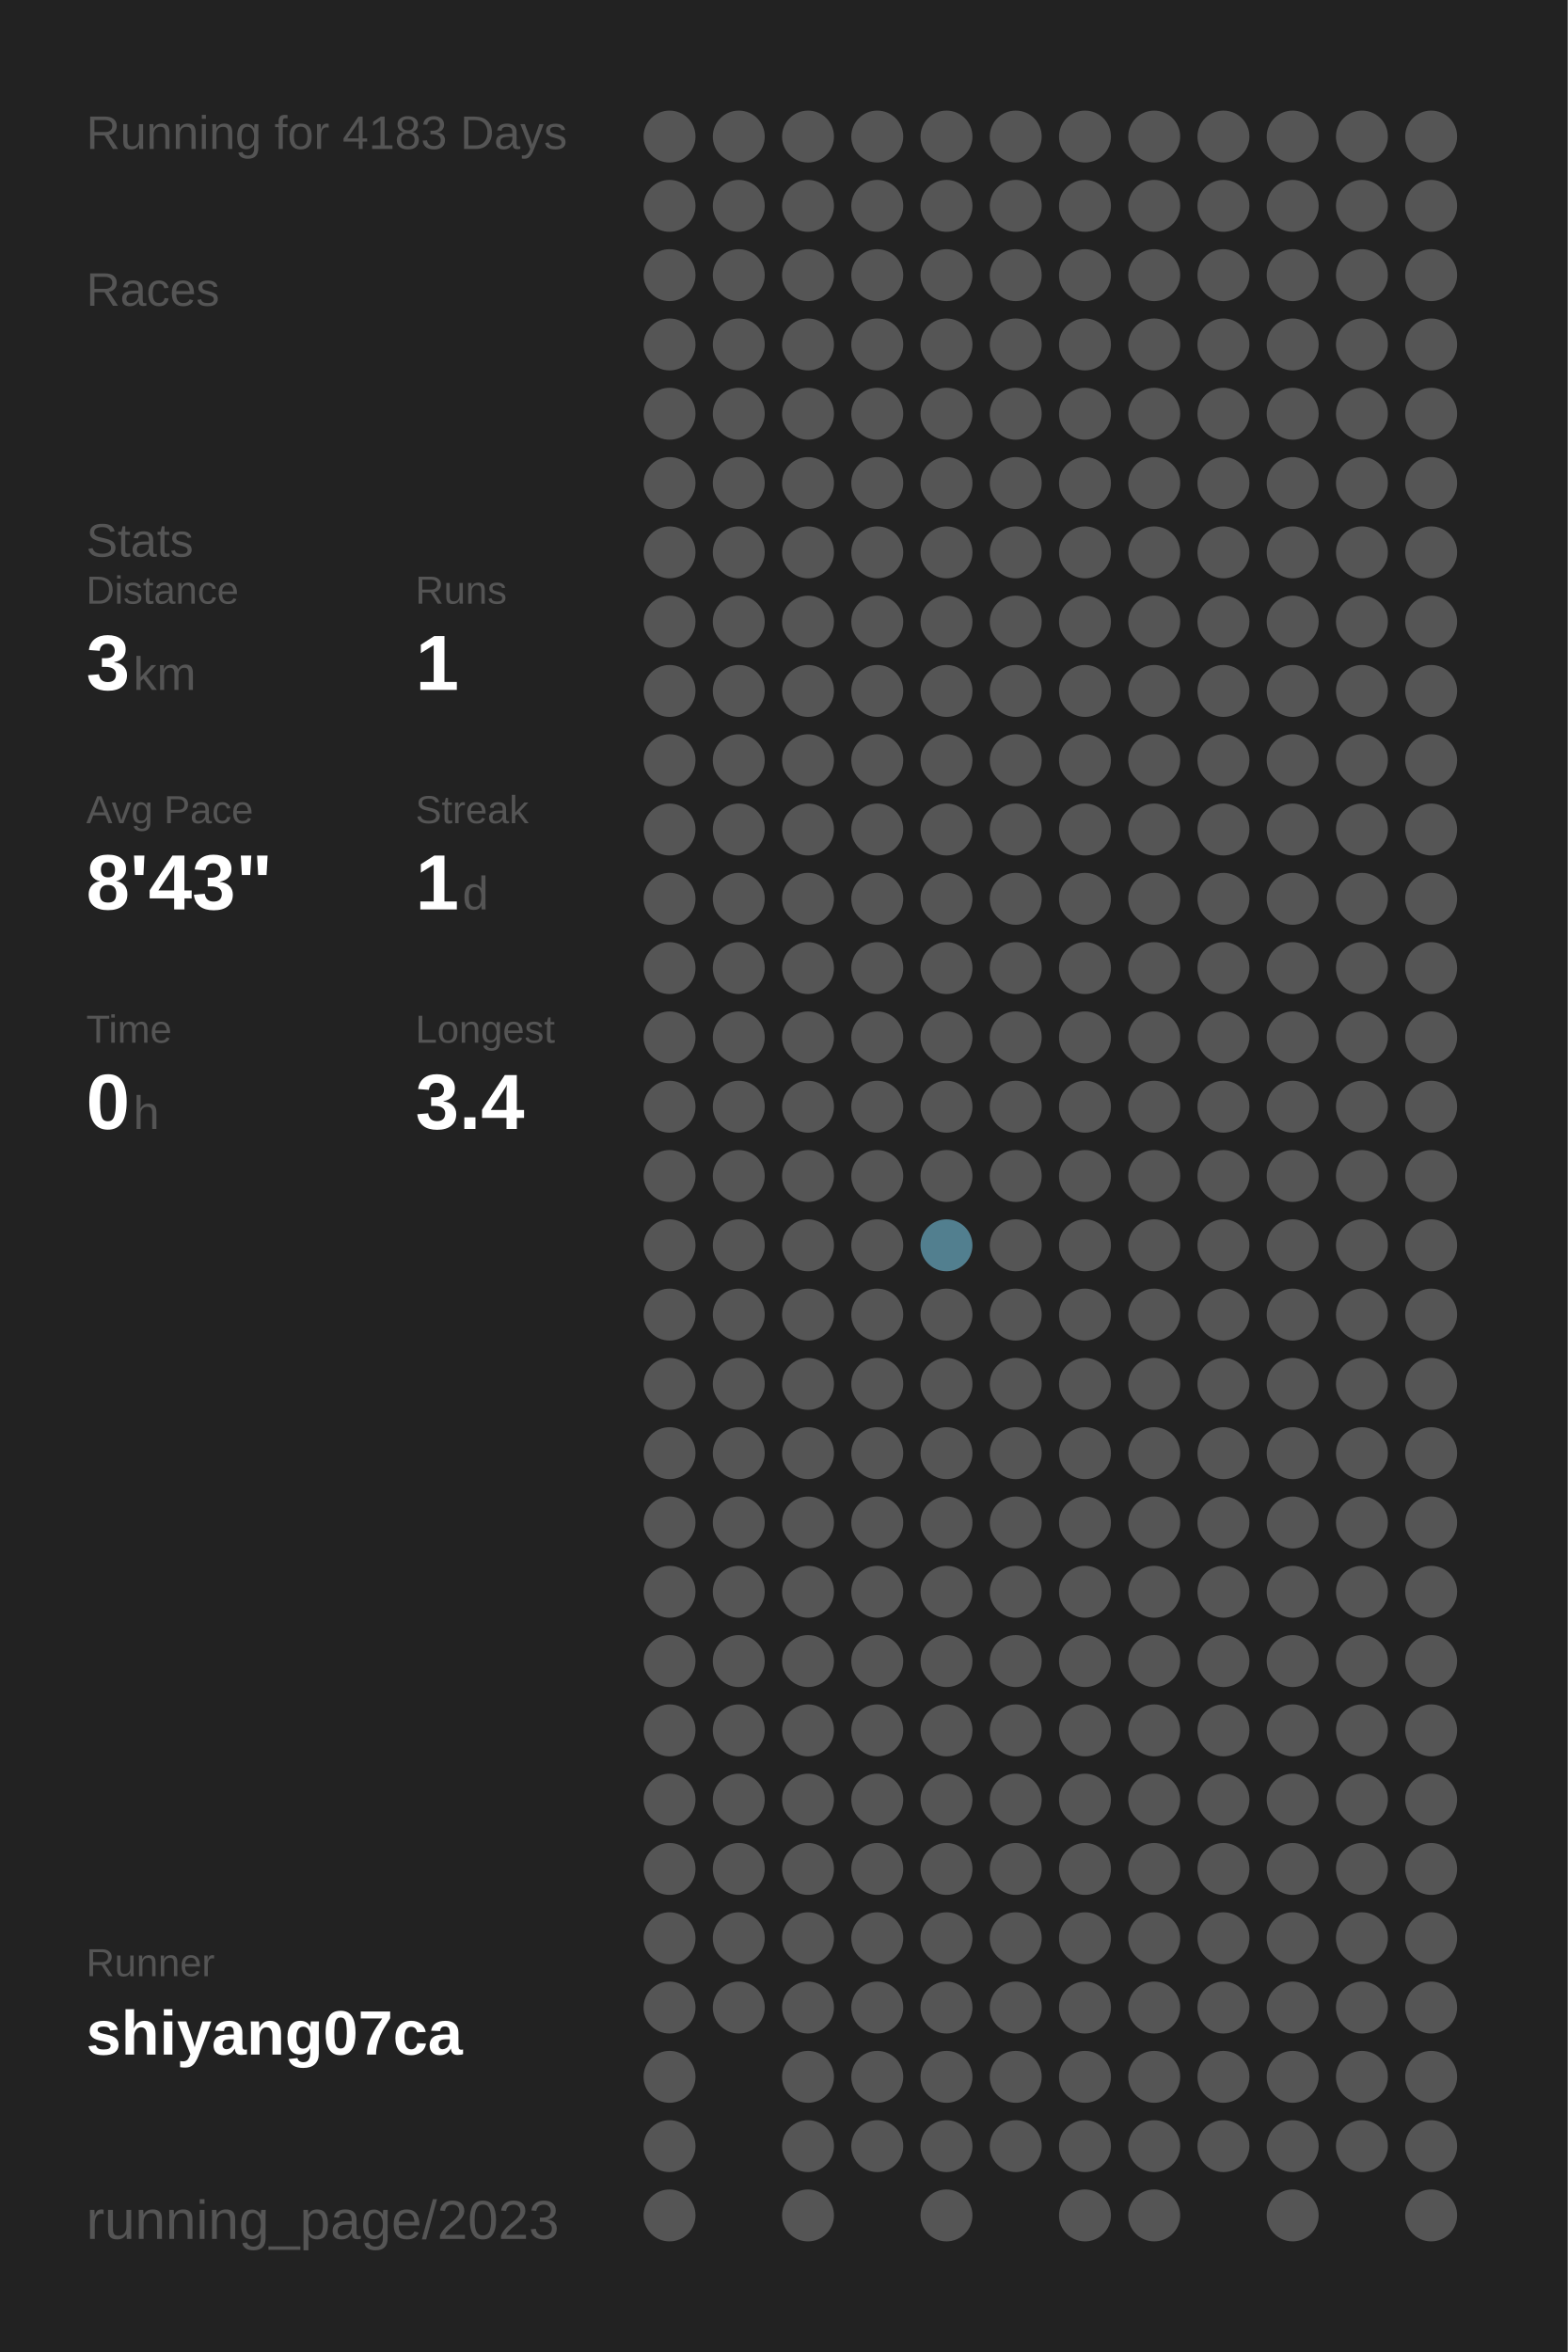
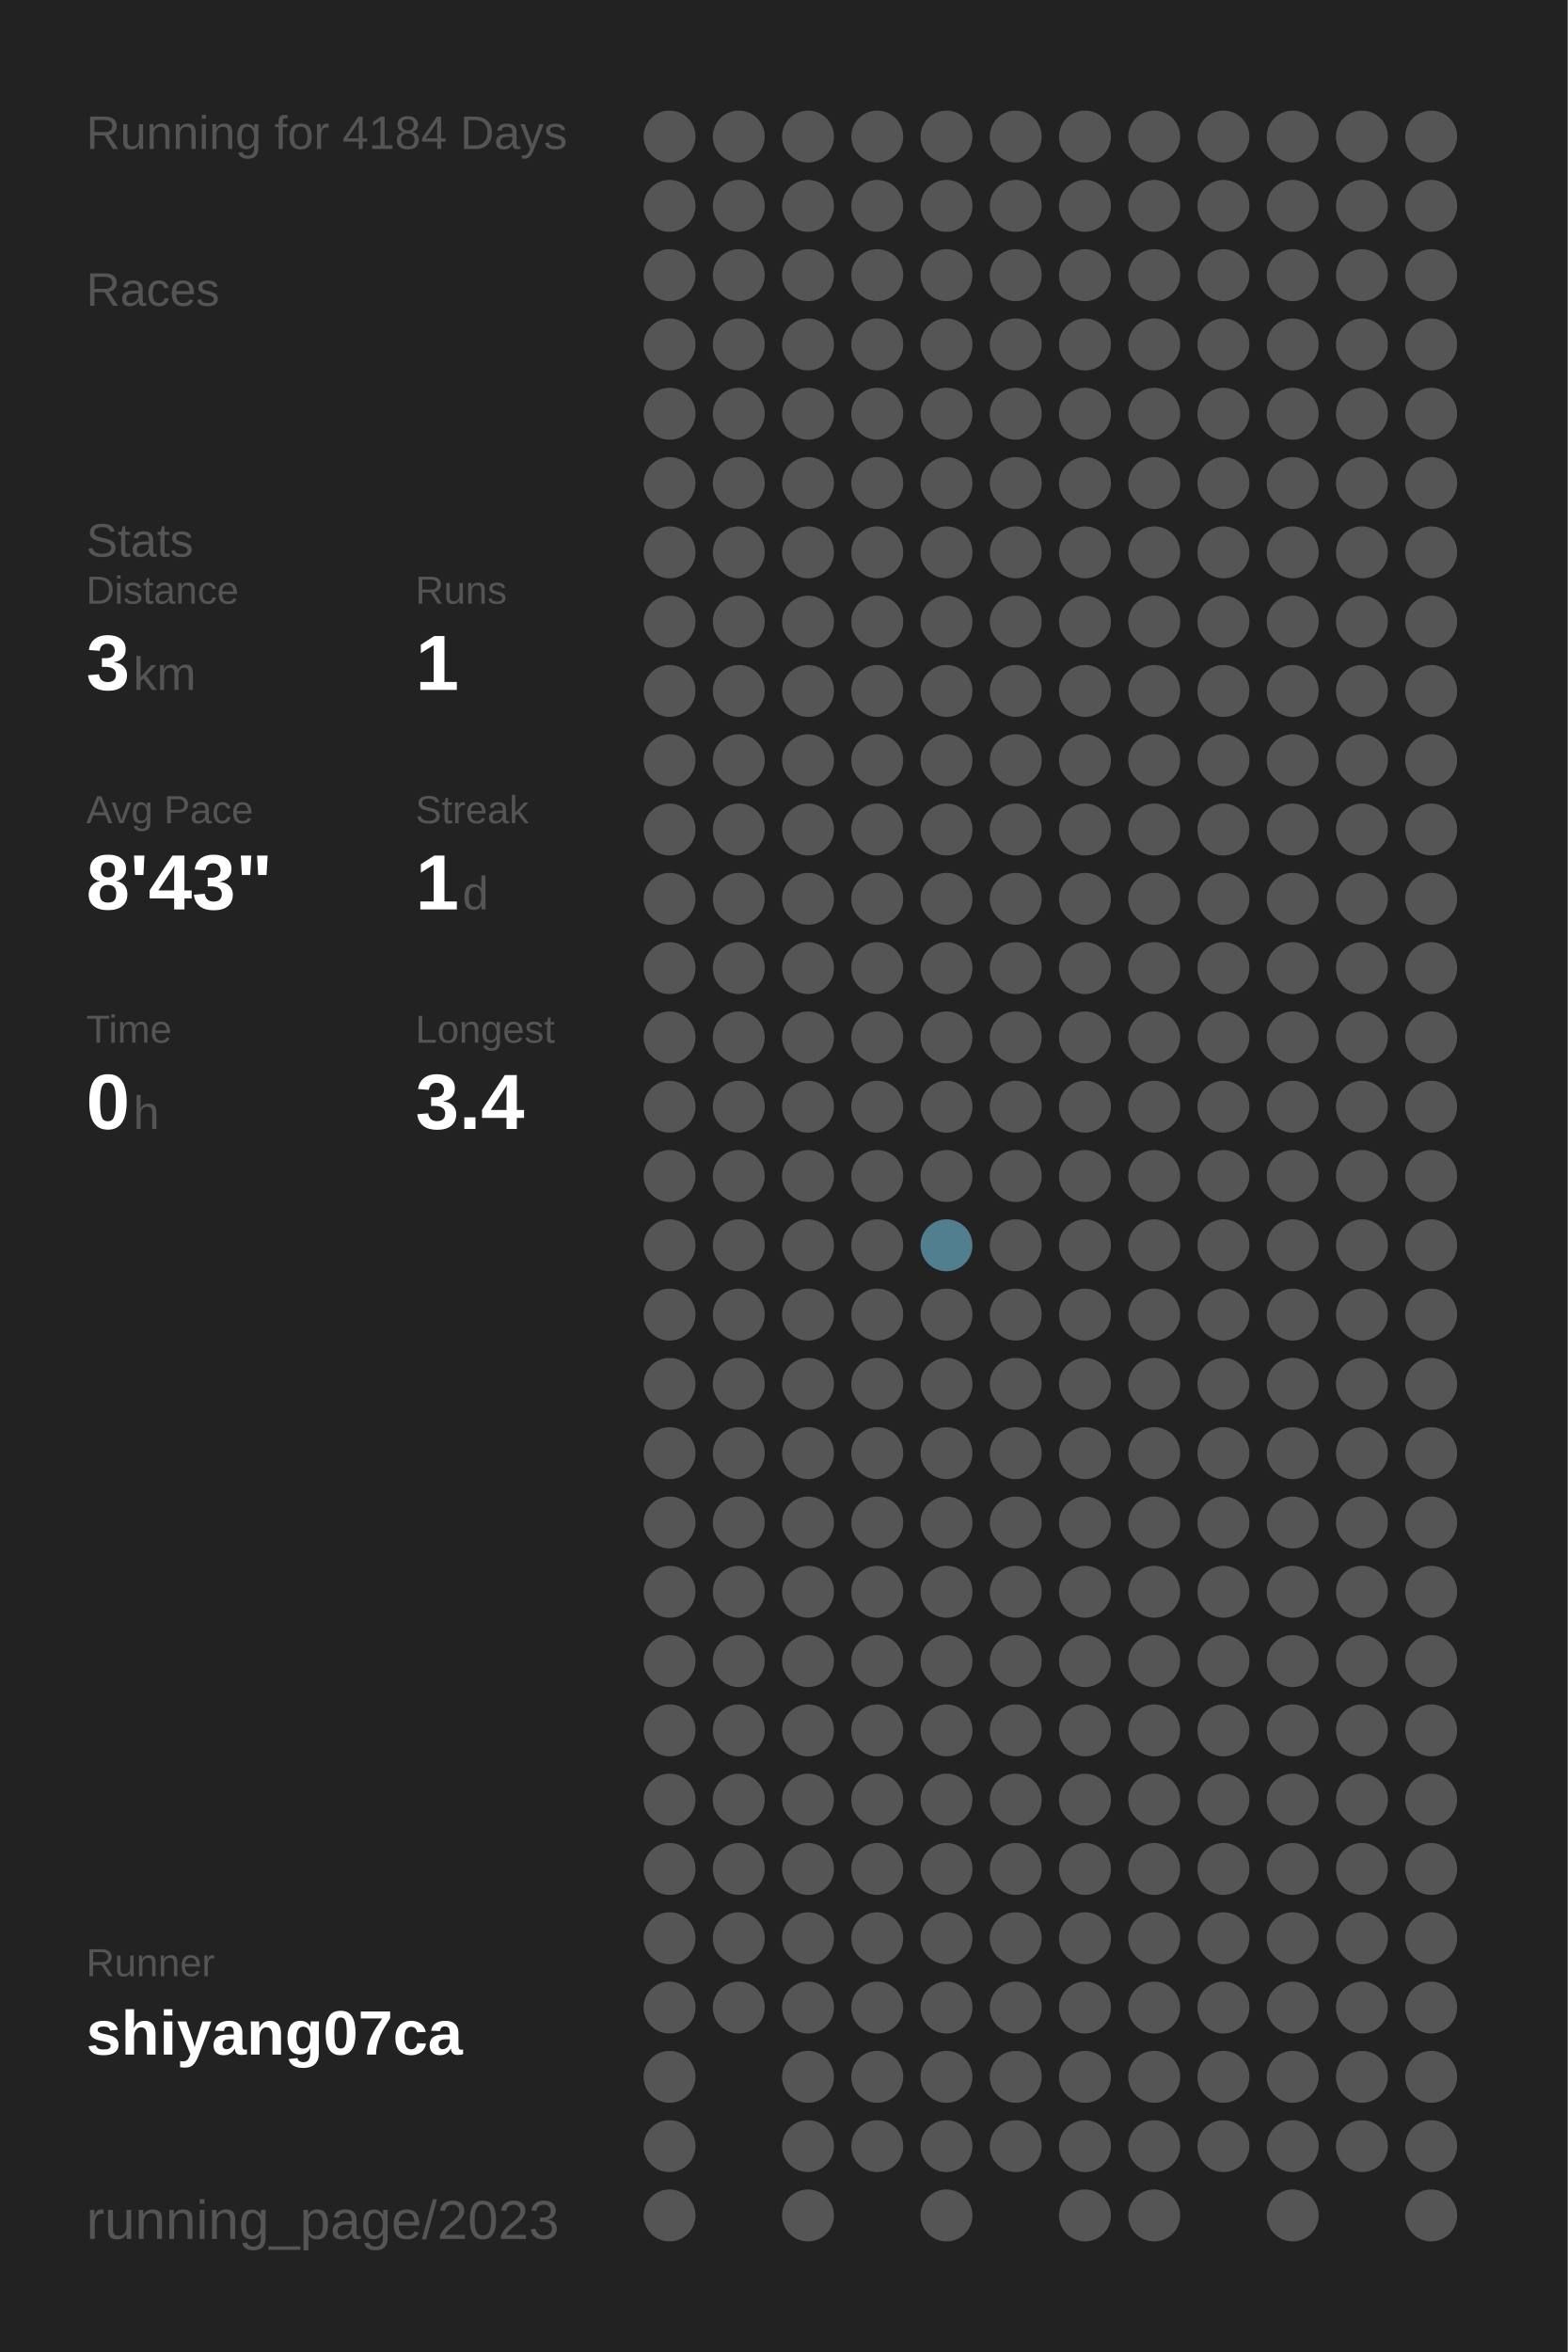
<svg xmlns="http://www.w3.org/2000/svg" baseProfile="full" height="300mm" version="1.1" viewBox="0,0,200,300" width="200mm">
  <defs />
  <rect fill="#222222" height="300" width="200" x="0" y="0" />
-   <text fill="#555555" style="font-size:6px; font-family:Arial;" x="11" y="19">Running for 4183 Days</text>
+   <text fill="#555555" style="font-size:6px; font-family:Arial;" x="11" y="19">Running for 4184 Days</text>
  <text fill="#555555" style="font-size:6px; font-family:Arial;" x="11" y="39">Races</text>
  <text fill="#555555" style="font-size:6px; font-family:Arial;" x="11" y="71">Stats</text>
  <text fill="#555555" style="font-size:5px; font-family:Arial;" x="11" y="77">Distance</text>
  <text fill="#FFFFFF" style="font-size:10px; font-family:Arial; font-weight:bold;" x="11" y="88">3</text>
  <text fill="#555555" style="font-size:6px; font-family:Arial;" x="17" y="88">km</text>
  <text fill="#555555" style="font-size:5px; font-family:Arial;" x="53" y="77">Runs</text>
  <text fill="#FFFFFF" style="font-size:10px; font-family:Arial; font-weight:bold;" x="53" y="88">1</text>
  <text fill="#555555" style="font-size:5px; font-family:Arial;" x="11" y="105">Avg Pace</text>
  <text fill="#FFFFFF" style="font-size:10px; font-family:Arial; font-weight:bold;" x="11" y="116">8'43"</text>
  <text fill="#555555" style="font-size:5px; font-family:Arial;" x="53" y="105">Streak</text>
  <text fill="#FFFFFF" style="font-size:10px; font-family:Arial; font-weight:bold;" x="53" y="116">1</text>
  <text fill="#555555" style="font-size:6px; font-family:Arial;" x="59" y="116">d</text>
  <text fill="#555555" style="font-size:5px; font-family:Arial;" x="11" y="133">Time</text>
  <text fill="#FFFFFF" style="font-size:10px; font-family:Arial; font-weight:bold;" x="11" y="144">0</text>
  <text fill="#555555" style="font-size:6px; font-family:Arial;" x="17" y="144">h</text>
  <text fill="#555555" style="font-size:5px; font-family:Arial;" x="53" y="133">Longest</text>
  <text fill="#FFFFFF" style="font-size:10px; font-family:Arial; font-weight:bold;" x="53" y="144">3.4</text>
  <text fill="#555555" style="font-size:5px; font-family:Arial;" x="11" y="252.065">Runner</text>
  <text fill="#FFFFFF" style="font-size:8px; font-family:Arial; font-weight:bold;" x="11" y="262.065">shiyang07ca</text>
  <text fill="#555555" style="font-size:7px; font-family:Arial;" x="11" y="285.581">running_page/2023</text>
  <circle cx="85.417" cy="17.419" fill="#555555" r="3.312" />
  <circle cx="85.417" cy="26.258" fill="#555555" r="3.312" />
  <circle cx="85.417" cy="35.097" fill="#555555" r="3.312" />
  <circle cx="85.417" cy="43.935" fill="#555555" r="3.312" />
  <circle cx="85.417" cy="52.774" fill="#555555" r="3.312" />
  <circle cx="85.417" cy="61.613" fill="#555555" r="3.312" />
  <circle cx="85.417" cy="70.452" fill="#555555" r="3.312" />
  <circle cx="85.417" cy="79.29" fill="#555555" r="3.312" />
  <circle cx="85.417" cy="88.129" fill="#555555" r="3.312" />
  <circle cx="85.417" cy="96.968" fill="#555555" r="3.312" />
  <circle cx="85.417" cy="105.806" fill="#555555" r="3.312" />
  <circle cx="85.417" cy="114.645" fill="#555555" r="3.312" />
  <circle cx="85.417" cy="123.484" fill="#555555" r="3.312" />
  <circle cx="85.417" cy="132.323" fill="#555555" r="3.312" />
  <circle cx="85.417" cy="141.161" fill="#555555" r="3.312" />
  <circle cx="85.417" cy="150" fill="#555555" r="3.312" />
  <circle cx="85.417" cy="158.839" fill="#555555" r="3.312" />
  <circle cx="85.417" cy="167.677" fill="#555555" r="3.312" />
  <circle cx="85.417" cy="176.516" fill="#555555" r="3.312" />
  <circle cx="85.417" cy="185.355" fill="#555555" r="3.312" />
  <circle cx="85.417" cy="194.194" fill="#555555" r="3.312" />
  <circle cx="85.417" cy="203.032" fill="#555555" r="3.312" />
  <circle cx="85.417" cy="211.871" fill="#555555" r="3.312" />
  <circle cx="85.417" cy="220.71" fill="#555555" r="3.312" />
  <circle cx="85.417" cy="229.548" fill="#555555" r="3.312" />
  <circle cx="85.417" cy="238.387" fill="#555555" r="3.312" />
  <circle cx="85.417" cy="247.226" fill="#555555" r="3.312" />
  <circle cx="85.417" cy="256.065" fill="#555555" r="3.312" />
  <circle cx="85.417" cy="264.903" fill="#555555" r="3.312" />
  <circle cx="85.417" cy="273.742" fill="#555555" r="3.312" />
  <circle cx="85.417" cy="282.581" fill="#555555" r="3.312" />
  <circle cx="94.25" cy="17.419" fill="#555555" r="3.312" />
  <circle cx="94.25" cy="26.258" fill="#555555" r="3.312" />
  <circle cx="94.25" cy="35.097" fill="#555555" r="3.312" />
  <circle cx="94.25" cy="43.935" fill="#555555" r="3.312" />
  <circle cx="94.25" cy="52.774" fill="#555555" r="3.312" />
  <circle cx="94.25" cy="61.613" fill="#555555" r="3.312" />
  <circle cx="94.25" cy="70.452" fill="#555555" r="3.312" />
  <circle cx="94.25" cy="79.29" fill="#555555" r="3.312" />
  <circle cx="94.25" cy="88.129" fill="#555555" r="3.312" />
  <circle cx="94.25" cy="96.968" fill="#555555" r="3.312" />
  <circle cx="94.25" cy="105.806" fill="#555555" r="3.312" />
  <circle cx="94.25" cy="114.645" fill="#555555" r="3.312" />
  <circle cx="94.25" cy="123.484" fill="#555555" r="3.312" />
  <circle cx="94.25" cy="132.323" fill="#555555" r="3.312" />
  <circle cx="94.25" cy="141.161" fill="#555555" r="3.312" />
  <circle cx="94.25" cy="150" fill="#555555" r="3.312" />
  <circle cx="94.25" cy="158.839" fill="#555555" r="3.312" />
  <circle cx="94.25" cy="167.677" fill="#555555" r="3.312" />
  <circle cx="94.25" cy="176.516" fill="#555555" r="3.312" />
  <circle cx="94.25" cy="185.355" fill="#555555" r="3.312" />
  <circle cx="94.25" cy="194.194" fill="#555555" r="3.312" />
  <circle cx="94.25" cy="203.032" fill="#555555" r="3.312" />
  <circle cx="94.25" cy="211.871" fill="#555555" r="3.312" />
  <circle cx="94.25" cy="220.71" fill="#555555" r="3.312" />
  <circle cx="94.25" cy="229.548" fill="#555555" r="3.312" />
  <circle cx="94.25" cy="238.387" fill="#555555" r="3.312" />
  <circle cx="94.25" cy="247.226" fill="#555555" r="3.312" />
  <circle cx="94.25" cy="256.065" fill="#555555" r="3.312" />
  <circle cx="103.083" cy="17.419" fill="#555555" r="3.312" />
  <circle cx="103.083" cy="26.258" fill="#555555" r="3.312" />
  <circle cx="103.083" cy="35.097" fill="#555555" r="3.312" />
  <circle cx="103.083" cy="43.935" fill="#555555" r="3.312" />
  <circle cx="103.083" cy="52.774" fill="#555555" r="3.312" />
  <circle cx="103.083" cy="61.613" fill="#555555" r="3.312" />
  <circle cx="103.083" cy="70.452" fill="#555555" r="3.312" />
  <circle cx="103.083" cy="79.29" fill="#555555" r="3.312" />
  <circle cx="103.083" cy="88.129" fill="#555555" r="3.312" />
  <circle cx="103.083" cy="96.968" fill="#555555" r="3.312" />
  <circle cx="103.083" cy="105.806" fill="#555555" r="3.312" />
  <circle cx="103.083" cy="114.645" fill="#555555" r="3.312" />
  <circle cx="103.083" cy="123.484" fill="#555555" r="3.312" />
  <circle cx="103.083" cy="132.323" fill="#555555" r="3.312" />
  <circle cx="103.083" cy="141.161" fill="#555555" r="3.312" />
  <circle cx="103.083" cy="150" fill="#555555" r="3.312" />
  <circle cx="103.083" cy="158.839" fill="#555555" r="3.312" />
  <circle cx="103.083" cy="167.677" fill="#555555" r="3.312" />
  <circle cx="103.083" cy="176.516" fill="#555555" r="3.312" />
  <circle cx="103.083" cy="185.355" fill="#555555" r="3.312" />
  <circle cx="103.083" cy="194.194" fill="#555555" r="3.312" />
  <circle cx="103.083" cy="203.032" fill="#555555" r="3.312" />
  <circle cx="103.083" cy="211.871" fill="#555555" r="3.312" />
  <circle cx="103.083" cy="220.71" fill="#555555" r="3.312" />
  <circle cx="103.083" cy="229.548" fill="#555555" r="3.312" />
  <circle cx="103.083" cy="238.387" fill="#555555" r="3.312" />
  <circle cx="103.083" cy="247.226" fill="#555555" r="3.312" />
  <circle cx="103.083" cy="256.065" fill="#555555" r="3.312" />
  <circle cx="103.083" cy="264.903" fill="#555555" r="3.312" />
  <circle cx="103.083" cy="273.742" fill="#555555" r="3.312" />
  <circle cx="103.083" cy="282.581" fill="#555555" r="3.312" />
  <circle cx="111.917" cy="17.419" fill="#555555" r="3.312" />
  <circle cx="111.917" cy="26.258" fill="#555555" r="3.312" />
  <circle cx="111.917" cy="35.097" fill="#555555" r="3.312" />
  <circle cx="111.917" cy="43.935" fill="#555555" r="3.312" />
  <circle cx="111.917" cy="52.774" fill="#555555" r="3.312" />
  <circle cx="111.917" cy="61.613" fill="#555555" r="3.312" />
  <circle cx="111.917" cy="70.452" fill="#555555" r="3.312" />
  <circle cx="111.917" cy="79.29" fill="#555555" r="3.312" />
  <circle cx="111.917" cy="88.129" fill="#555555" r="3.312" />
  <circle cx="111.917" cy="96.968" fill="#555555" r="3.312" />
  <circle cx="111.917" cy="105.806" fill="#555555" r="3.312" />
  <circle cx="111.917" cy="114.645" fill="#555555" r="3.312" />
  <circle cx="111.917" cy="123.484" fill="#555555" r="3.312" />
  <circle cx="111.917" cy="132.323" fill="#555555" r="3.312" />
  <circle cx="111.917" cy="141.161" fill="#555555" r="3.312" />
  <circle cx="111.917" cy="150" fill="#555555" r="3.312" />
  <circle cx="111.917" cy="158.839" fill="#555555" r="3.312" />
  <circle cx="111.917" cy="167.677" fill="#555555" r="3.312" />
  <circle cx="111.917" cy="176.516" fill="#555555" r="3.312" />
  <circle cx="111.917" cy="185.355" fill="#555555" r="3.312" />
  <circle cx="111.917" cy="194.194" fill="#555555" r="3.312" />
  <circle cx="111.917" cy="203.032" fill="#555555" r="3.312" />
  <circle cx="111.917" cy="211.871" fill="#555555" r="3.312" />
  <circle cx="111.917" cy="220.71" fill="#555555" r="3.312" />
  <circle cx="111.917" cy="229.548" fill="#555555" r="3.312" />
  <circle cx="111.917" cy="238.387" fill="#555555" r="3.312" />
  <circle cx="111.917" cy="247.226" fill="#555555" r="3.312" />
  <circle cx="111.917" cy="256.065" fill="#555555" r="3.312" />
  <circle cx="111.917" cy="264.903" fill="#555555" r="3.312" />
  <circle cx="111.917" cy="273.742" fill="#555555" r="3.312" />
  <circle cx="120.75" cy="17.419" fill="#555555" r="3.312" />
  <circle cx="120.75" cy="26.258" fill="#555555" r="3.312" />
  <circle cx="120.75" cy="35.097" fill="#555555" r="3.312" />
  <circle cx="120.75" cy="43.935" fill="#555555" r="3.312" />
  <circle cx="120.75" cy="52.774" fill="#555555" r="3.312" />
  <circle cx="120.75" cy="61.613" fill="#555555" r="3.312" />
  <circle cx="120.75" cy="70.452" fill="#555555" r="3.312" />
  <circle cx="120.75" cy="79.29" fill="#555555" r="3.312" />
  <circle cx="120.75" cy="88.129" fill="#555555" r="3.312" />
  <circle cx="120.75" cy="96.968" fill="#555555" r="3.312" />
  <circle cx="120.75" cy="105.806" fill="#555555" r="3.312" />
  <circle cx="120.75" cy="114.645" fill="#555555" r="3.312" />
  <circle cx="120.75" cy="123.484" fill="#555555" r="3.312" />
  <circle cx="120.75" cy="132.323" fill="#555555" r="3.312" />
  <circle cx="120.75" cy="141.161" fill="#555555" r="3.312" />
  <circle cx="120.75" cy="150" fill="#555555" r="3.312" />
  <circle cx="120.75" cy="158.839" fill="#527f8f" r="3.312" />
  <circle cx="120.75" cy="167.677" fill="#555555" r="3.312" />
  <circle cx="120.75" cy="176.516" fill="#555555" r="3.312" />
  <circle cx="120.75" cy="185.355" fill="#555555" r="3.312" />
  <circle cx="120.75" cy="194.194" fill="#555555" r="3.312" />
  <circle cx="120.75" cy="203.032" fill="#555555" r="3.312" />
  <circle cx="120.75" cy="211.871" fill="#555555" r="3.312" />
  <circle cx="120.75" cy="220.71" fill="#555555" r="3.312" />
  <circle cx="120.75" cy="229.548" fill="#555555" r="3.312" />
  <circle cx="120.75" cy="238.387" fill="#555555" r="3.312" />
  <circle cx="120.75" cy="247.226" fill="#555555" r="3.312" />
  <circle cx="120.75" cy="256.065" fill="#555555" r="3.312" />
  <circle cx="120.75" cy="264.903" fill="#555555" r="3.312" />
  <circle cx="120.75" cy="273.742" fill="#555555" r="3.312" />
  <circle cx="120.75" cy="282.581" fill="#555555" r="3.312" />
  <circle cx="129.583" cy="17.419" fill="#555555" r="3.312" />
  <circle cx="129.583" cy="26.258" fill="#555555" r="3.312" />
  <circle cx="129.583" cy="35.097" fill="#555555" r="3.312" />
  <circle cx="129.583" cy="43.935" fill="#555555" r="3.312" />
  <circle cx="129.583" cy="52.774" fill="#555555" r="3.312" />
  <circle cx="129.583" cy="61.613" fill="#555555" r="3.312" />
  <circle cx="129.583" cy="70.452" fill="#555555" r="3.312" />
  <circle cx="129.583" cy="79.29" fill="#555555" r="3.312" />
  <circle cx="129.583" cy="88.129" fill="#555555" r="3.312" />
  <circle cx="129.583" cy="96.968" fill="#555555" r="3.312" />
  <circle cx="129.583" cy="105.806" fill="#555555" r="3.312" />
  <circle cx="129.583" cy="114.645" fill="#555555" r="3.312" />
  <circle cx="129.583" cy="123.484" fill="#555555" r="3.312" />
  <circle cx="129.583" cy="132.323" fill="#555555" r="3.312" />
  <circle cx="129.583" cy="141.161" fill="#555555" r="3.312" />
  <circle cx="129.583" cy="150" fill="#555555" r="3.312" />
  <circle cx="129.583" cy="158.839" fill="#555555" r="3.312" />
  <circle cx="129.583" cy="167.677" fill="#555555" r="3.312" />
  <circle cx="129.583" cy="176.516" fill="#555555" r="3.312" />
  <circle cx="129.583" cy="185.355" fill="#555555" r="3.312" />
  <circle cx="129.583" cy="194.194" fill="#555555" r="3.312" />
  <circle cx="129.583" cy="203.032" fill="#555555" r="3.312" />
  <circle cx="129.583" cy="211.871" fill="#555555" r="3.312" />
  <circle cx="129.583" cy="220.71" fill="#555555" r="3.312" />
  <circle cx="129.583" cy="229.548" fill="#555555" r="3.312" />
  <circle cx="129.583" cy="238.387" fill="#555555" r="3.312" />
  <circle cx="129.583" cy="247.226" fill="#555555" r="3.312" />
  <circle cx="129.583" cy="256.065" fill="#555555" r="3.312" />
  <circle cx="129.583" cy="264.903" fill="#555555" r="3.312" />
  <circle cx="129.583" cy="273.742" fill="#555555" r="3.312" />
  <circle cx="138.417" cy="17.419" fill="#555555" r="3.312" />
  <circle cx="138.417" cy="26.258" fill="#555555" r="3.312" />
  <circle cx="138.417" cy="35.097" fill="#555555" r="3.312" />
  <circle cx="138.417" cy="43.935" fill="#555555" r="3.312" />
  <circle cx="138.417" cy="52.774" fill="#555555" r="3.312" />
  <circle cx="138.417" cy="61.613" fill="#555555" r="3.312" />
  <circle cx="138.417" cy="70.452" fill="#555555" r="3.312" />
  <circle cx="138.417" cy="79.29" fill="#555555" r="3.312" />
  <circle cx="138.417" cy="88.129" fill="#555555" r="3.312" />
  <circle cx="138.417" cy="96.968" fill="#555555" r="3.312" />
  <circle cx="138.417" cy="105.806" fill="#555555" r="3.312" />
  <circle cx="138.417" cy="114.645" fill="#555555" r="3.312" />
  <circle cx="138.417" cy="123.484" fill="#555555" r="3.312" />
  <circle cx="138.417" cy="132.323" fill="#555555" r="3.312" />
  <circle cx="138.417" cy="141.161" fill="#555555" r="3.312" />
  <circle cx="138.417" cy="150" fill="#555555" r="3.312" />
  <circle cx="138.417" cy="158.839" fill="#555555" r="3.312" />
  <circle cx="138.417" cy="167.677" fill="#555555" r="3.312" />
  <circle cx="138.417" cy="176.516" fill="#555555" r="3.312" />
  <circle cx="138.417" cy="185.355" fill="#555555" r="3.312" />
  <circle cx="138.417" cy="194.194" fill="#555555" r="3.312" />
  <circle cx="138.417" cy="203.032" fill="#555555" r="3.312" />
  <circle cx="138.417" cy="211.871" fill="#555555" r="3.312" />
  <circle cx="138.417" cy="220.71" fill="#555555" r="3.312" />
  <circle cx="138.417" cy="229.548" fill="#555555" r="3.312" />
  <circle cx="138.417" cy="238.387" fill="#555555" r="3.312" />
  <circle cx="138.417" cy="247.226" fill="#555555" r="3.312" />
  <circle cx="138.417" cy="256.065" fill="#555555" r="3.312" />
  <circle cx="138.417" cy="264.903" fill="#555555" r="3.312" />
  <circle cx="138.417" cy="273.742" fill="#555555" r="3.312" />
  <circle cx="138.417" cy="282.581" fill="#555555" r="3.312" />
  <circle cx="147.25" cy="17.419" fill="#555555" r="3.312" />
  <circle cx="147.25" cy="26.258" fill="#555555" r="3.312" />
  <circle cx="147.25" cy="35.097" fill="#555555" r="3.312" />
  <circle cx="147.25" cy="43.935" fill="#555555" r="3.312" />
  <circle cx="147.25" cy="52.774" fill="#555555" r="3.312" />
  <circle cx="147.25" cy="61.613" fill="#555555" r="3.312" />
  <circle cx="147.25" cy="70.452" fill="#555555" r="3.312" />
  <circle cx="147.25" cy="79.29" fill="#555555" r="3.312" />
  <circle cx="147.25" cy="88.129" fill="#555555" r="3.312" />
  <circle cx="147.25" cy="96.968" fill="#555555" r="3.312" />
  <circle cx="147.25" cy="105.806" fill="#555555" r="3.312" />
  <circle cx="147.25" cy="114.645" fill="#555555" r="3.312" />
  <circle cx="147.25" cy="123.484" fill="#555555" r="3.312" />
  <circle cx="147.25" cy="132.323" fill="#555555" r="3.312" />
  <circle cx="147.25" cy="141.161" fill="#555555" r="3.312" />
  <circle cx="147.25" cy="150" fill="#555555" r="3.312" />
  <circle cx="147.25" cy="158.839" fill="#555555" r="3.312" />
  <circle cx="147.25" cy="167.677" fill="#555555" r="3.312" />
  <circle cx="147.25" cy="176.516" fill="#555555" r="3.312" />
  <circle cx="147.25" cy="185.355" fill="#555555" r="3.312" />
  <circle cx="147.25" cy="194.194" fill="#555555" r="3.312" />
  <circle cx="147.25" cy="203.032" fill="#555555" r="3.312" />
  <circle cx="147.25" cy="211.871" fill="#555555" r="3.312" />
  <circle cx="147.25" cy="220.71" fill="#555555" r="3.312" />
  <circle cx="147.25" cy="229.548" fill="#555555" r="3.312" />
  <circle cx="147.25" cy="238.387" fill="#555555" r="3.312" />
  <circle cx="147.25" cy="247.226" fill="#555555" r="3.312" />
  <circle cx="147.25" cy="256.065" fill="#555555" r="3.312" />
  <circle cx="147.25" cy="264.903" fill="#555555" r="3.312" />
  <circle cx="147.25" cy="273.742" fill="#555555" r="3.312" />
  <circle cx="147.25" cy="282.581" fill="#555555" r="3.312" />
  <circle cx="156.083" cy="17.419" fill="#555555" r="3.312" />
  <circle cx="156.083" cy="26.258" fill="#555555" r="3.312" />
  <circle cx="156.083" cy="35.097" fill="#555555" r="3.312" />
  <circle cx="156.083" cy="43.935" fill="#555555" r="3.312" />
  <circle cx="156.083" cy="52.774" fill="#555555" r="3.312" />
  <circle cx="156.083" cy="61.613" fill="#555555" r="3.312" />
  <circle cx="156.083" cy="70.452" fill="#555555" r="3.312" />
  <circle cx="156.083" cy="79.29" fill="#555555" r="3.312" />
  <circle cx="156.083" cy="88.129" fill="#555555" r="3.312" />
  <circle cx="156.083" cy="96.968" fill="#555555" r="3.312" />
  <circle cx="156.083" cy="105.806" fill="#555555" r="3.312" />
  <circle cx="156.083" cy="114.645" fill="#555555" r="3.312" />
  <circle cx="156.083" cy="123.484" fill="#555555" r="3.312" />
  <circle cx="156.083" cy="132.323" fill="#555555" r="3.312" />
  <circle cx="156.083" cy="141.161" fill="#555555" r="3.312" />
  <circle cx="156.083" cy="150" fill="#555555" r="3.312" />
  <circle cx="156.083" cy="158.839" fill="#555555" r="3.312" />
  <circle cx="156.083" cy="167.677" fill="#555555" r="3.312" />
  <circle cx="156.083" cy="176.516" fill="#555555" r="3.312" />
  <circle cx="156.083" cy="185.355" fill="#555555" r="3.312" />
  <circle cx="156.083" cy="194.194" fill="#555555" r="3.312" />
  <circle cx="156.083" cy="203.032" fill="#555555" r="3.312" />
  <circle cx="156.083" cy="211.871" fill="#555555" r="3.312" />
  <circle cx="156.083" cy="220.71" fill="#555555" r="3.312" />
  <circle cx="156.083" cy="229.548" fill="#555555" r="3.312" />
  <circle cx="156.083" cy="238.387" fill="#555555" r="3.312" />
  <circle cx="156.083" cy="247.226" fill="#555555" r="3.312" />
  <circle cx="156.083" cy="256.065" fill="#555555" r="3.312" />
  <circle cx="156.083" cy="264.903" fill="#555555" r="3.312" />
  <circle cx="156.083" cy="273.742" fill="#555555" r="3.312" />
  <circle cx="164.917" cy="17.419" fill="#555555" r="3.312" />
  <circle cx="164.917" cy="26.258" fill="#555555" r="3.312" />
  <circle cx="164.917" cy="35.097" fill="#555555" r="3.312" />
  <circle cx="164.917" cy="43.935" fill="#555555" r="3.312" />
  <circle cx="164.917" cy="52.774" fill="#555555" r="3.312" />
  <circle cx="164.917" cy="61.613" fill="#555555" r="3.312" />
  <circle cx="164.917" cy="70.452" fill="#555555" r="3.312" />
  <circle cx="164.917" cy="79.29" fill="#555555" r="3.312" />
  <circle cx="164.917" cy="88.129" fill="#555555" r="3.312" />
  <circle cx="164.917" cy="96.968" fill="#555555" r="3.312" />
  <circle cx="164.917" cy="105.806" fill="#555555" r="3.312" />
  <circle cx="164.917" cy="114.645" fill="#555555" r="3.312" />
  <circle cx="164.917" cy="123.484" fill="#555555" r="3.312" />
  <circle cx="164.917" cy="132.323" fill="#555555" r="3.312" />
  <circle cx="164.917" cy="141.161" fill="#555555" r="3.312" />
  <circle cx="164.917" cy="150" fill="#555555" r="3.312" />
  <circle cx="164.917" cy="158.839" fill="#555555" r="3.312" />
  <circle cx="164.917" cy="167.677" fill="#555555" r="3.312" />
  <circle cx="164.917" cy="176.516" fill="#555555" r="3.312" />
  <circle cx="164.917" cy="185.355" fill="#555555" r="3.312" />
  <circle cx="164.917" cy="194.194" fill="#555555" r="3.312" />
  <circle cx="164.917" cy="203.032" fill="#555555" r="3.312" />
  <circle cx="164.917" cy="211.871" fill="#555555" r="3.312" />
  <circle cx="164.917" cy="220.71" fill="#555555" r="3.312" />
  <circle cx="164.917" cy="229.548" fill="#555555" r="3.312" />
  <circle cx="164.917" cy="238.387" fill="#555555" r="3.312" />
  <circle cx="164.917" cy="247.226" fill="#555555" r="3.312" />
  <circle cx="164.917" cy="256.065" fill="#555555" r="3.312" />
  <circle cx="164.917" cy="264.903" fill="#555555" r="3.312" />
  <circle cx="164.917" cy="273.742" fill="#555555" r="3.312" />
  <circle cx="164.917" cy="282.581" fill="#555555" r="3.312" />
  <circle cx="173.75" cy="17.419" fill="#555555" r="3.312" />
  <circle cx="173.75" cy="26.258" fill="#555555" r="3.312" />
  <circle cx="173.75" cy="35.097" fill="#555555" r="3.312" />
  <circle cx="173.75" cy="43.935" fill="#555555" r="3.312" />
  <circle cx="173.75" cy="52.774" fill="#555555" r="3.312" />
  <circle cx="173.75" cy="61.613" fill="#555555" r="3.312" />
  <circle cx="173.75" cy="70.452" fill="#555555" r="3.312" />
  <circle cx="173.75" cy="79.29" fill="#555555" r="3.312" />
  <circle cx="173.75" cy="88.129" fill="#555555" r="3.312" />
  <circle cx="173.75" cy="96.968" fill="#555555" r="3.312" />
  <circle cx="173.75" cy="105.806" fill="#555555" r="3.312" />
  <circle cx="173.75" cy="114.645" fill="#555555" r="3.312" />
  <circle cx="173.75" cy="123.484" fill="#555555" r="3.312" />
  <circle cx="173.75" cy="132.323" fill="#555555" r="3.312" />
  <circle cx="173.75" cy="141.161" fill="#555555" r="3.312" />
  <circle cx="173.75" cy="150" fill="#555555" r="3.312" />
  <circle cx="173.75" cy="158.839" fill="#555555" r="3.312" />
  <circle cx="173.75" cy="167.677" fill="#555555" r="3.312" />
  <circle cx="173.75" cy="176.516" fill="#555555" r="3.312" />
  <circle cx="173.75" cy="185.355" fill="#555555" r="3.312" />
  <circle cx="173.75" cy="194.194" fill="#555555" r="3.312" />
  <circle cx="173.75" cy="203.032" fill="#555555" r="3.312" />
  <circle cx="173.75" cy="211.871" fill="#555555" r="3.312" />
  <circle cx="173.75" cy="220.71" fill="#555555" r="3.312" />
  <circle cx="173.75" cy="229.548" fill="#555555" r="3.312" />
  <circle cx="173.75" cy="238.387" fill="#555555" r="3.312" />
  <circle cx="173.75" cy="247.226" fill="#555555" r="3.312" />
  <circle cx="173.75" cy="256.065" fill="#555555" r="3.312" />
  <circle cx="173.75" cy="264.903" fill="#555555" r="3.312" />
  <circle cx="173.75" cy="273.742" fill="#555555" r="3.312" />
  <circle cx="182.583" cy="17.419" fill="#555555" r="3.312" />
  <circle cx="182.583" cy="26.258" fill="#555555" r="3.312" />
  <circle cx="182.583" cy="35.097" fill="#555555" r="3.312" />
  <circle cx="182.583" cy="43.935" fill="#555555" r="3.312" />
  <circle cx="182.583" cy="52.774" fill="#555555" r="3.312" />
  <circle cx="182.583" cy="61.613" fill="#555555" r="3.312" />
  <circle cx="182.583" cy="70.452" fill="#555555" r="3.312" />
  <circle cx="182.583" cy="79.29" fill="#555555" r="3.312" />
  <circle cx="182.583" cy="88.129" fill="#555555" r="3.312" />
  <circle cx="182.583" cy="96.968" fill="#555555" r="3.312" />
  <circle cx="182.583" cy="105.806" fill="#555555" r="3.312" />
  <circle cx="182.583" cy="114.645" fill="#555555" r="3.312" />
  <circle cx="182.583" cy="123.484" fill="#555555" r="3.312" />
  <circle cx="182.583" cy="132.323" fill="#555555" r="3.312" />
  <circle cx="182.583" cy="141.161" fill="#555555" r="3.312" />
  <circle cx="182.583" cy="150" fill="#555555" r="3.312" />
  <circle cx="182.583" cy="158.839" fill="#555555" r="3.312" />
  <circle cx="182.583" cy="167.677" fill="#555555" r="3.312" />
  <circle cx="182.583" cy="176.516" fill="#555555" r="3.312" />
  <circle cx="182.583" cy="185.355" fill="#555555" r="3.312" />
  <circle cx="182.583" cy="194.194" fill="#555555" r="3.312" />
  <circle cx="182.583" cy="203.032" fill="#555555" r="3.312" />
  <circle cx="182.583" cy="211.871" fill="#555555" r="3.312" />
  <circle cx="182.583" cy="220.71" fill="#555555" r="3.312" />
  <circle cx="182.583" cy="229.548" fill="#555555" r="3.312" />
  <circle cx="182.583" cy="238.387" fill="#555555" r="3.312" />
  <circle cx="182.583" cy="247.226" fill="#555555" r="3.312" />
  <circle cx="182.583" cy="256.065" fill="#555555" r="3.312" />
  <circle cx="182.583" cy="264.903" fill="#555555" r="3.312" />
  <circle cx="182.583" cy="273.742" fill="#555555" r="3.312" />
  <circle cx="182.583" cy="282.581" fill="#555555" r="3.312" />
</svg>
